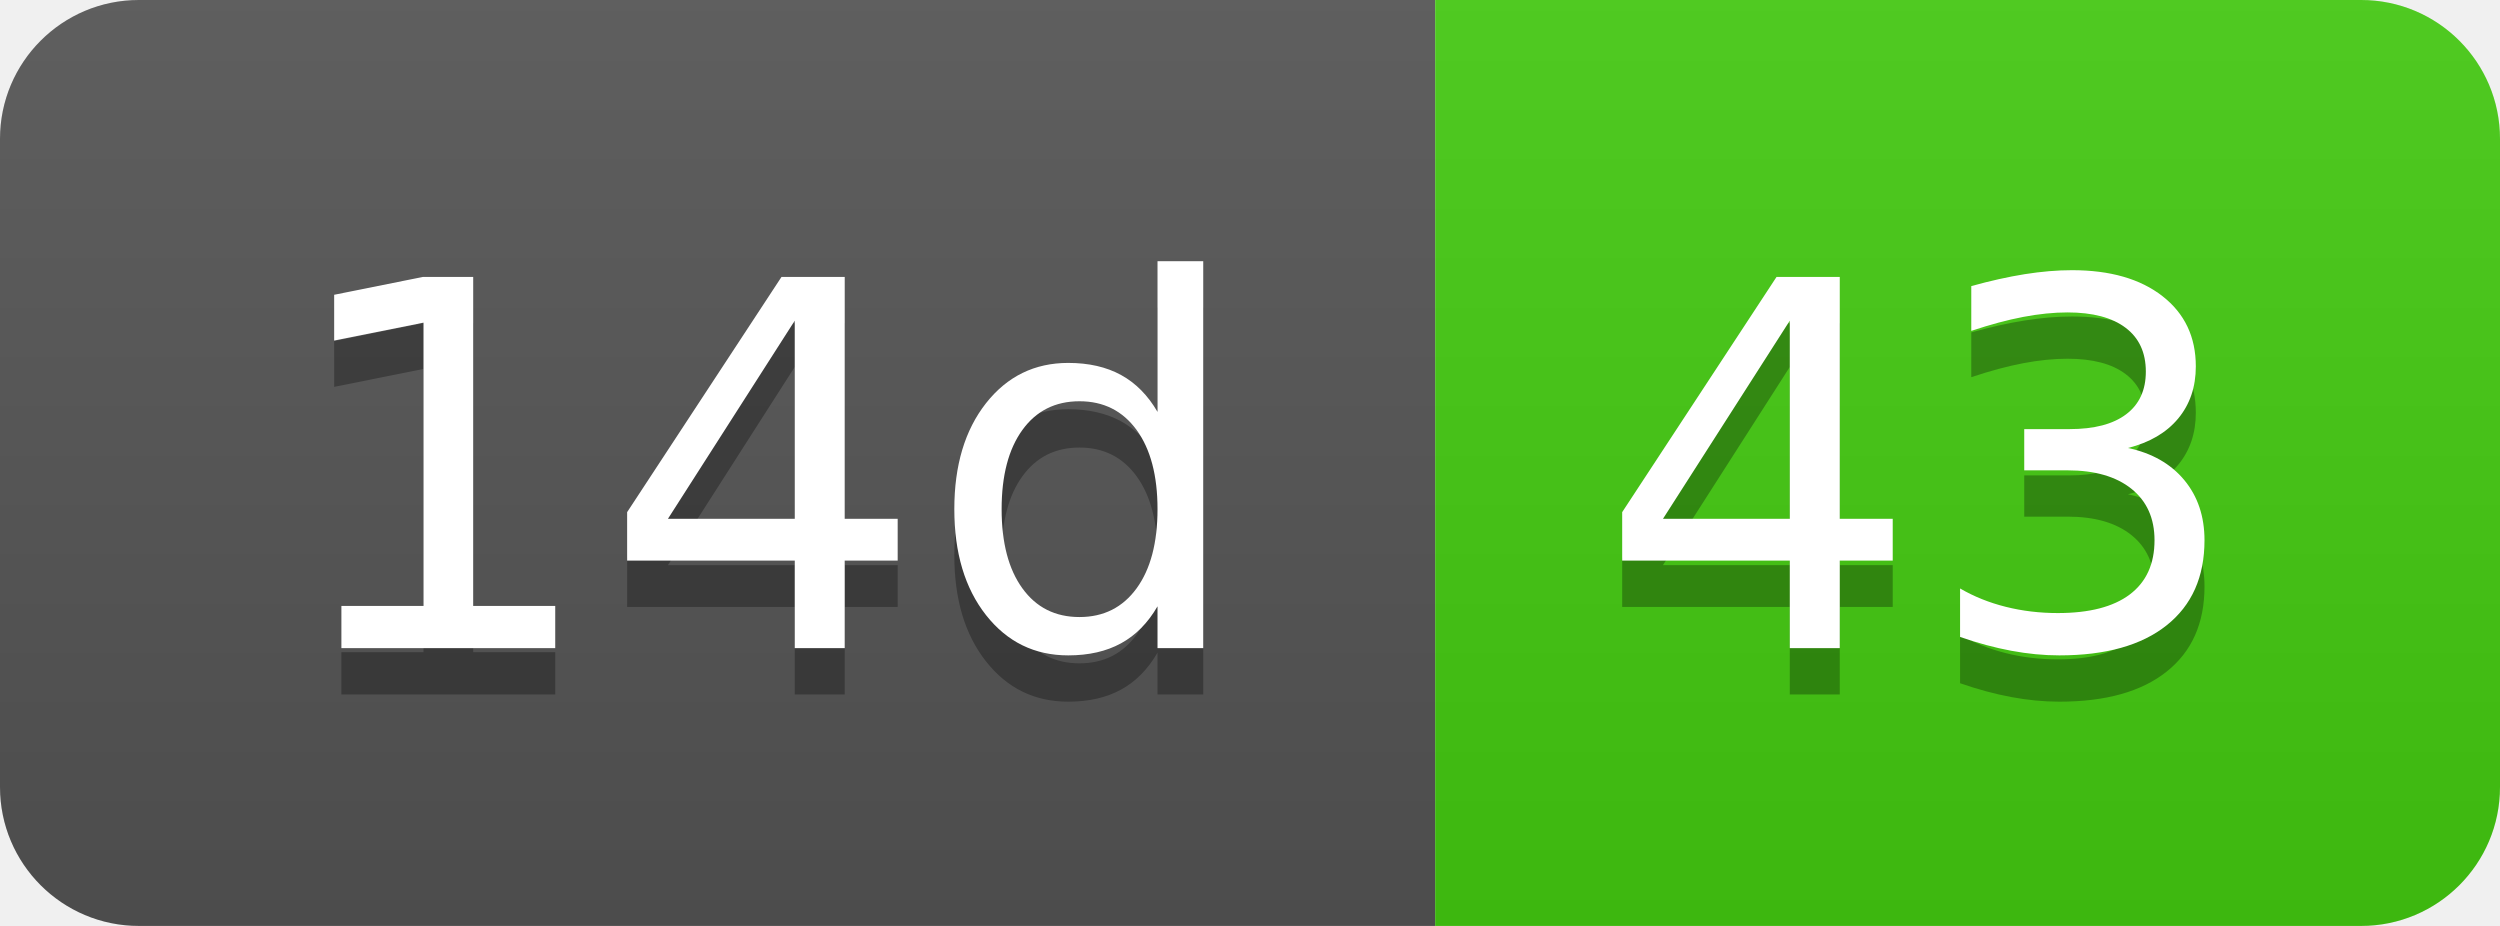
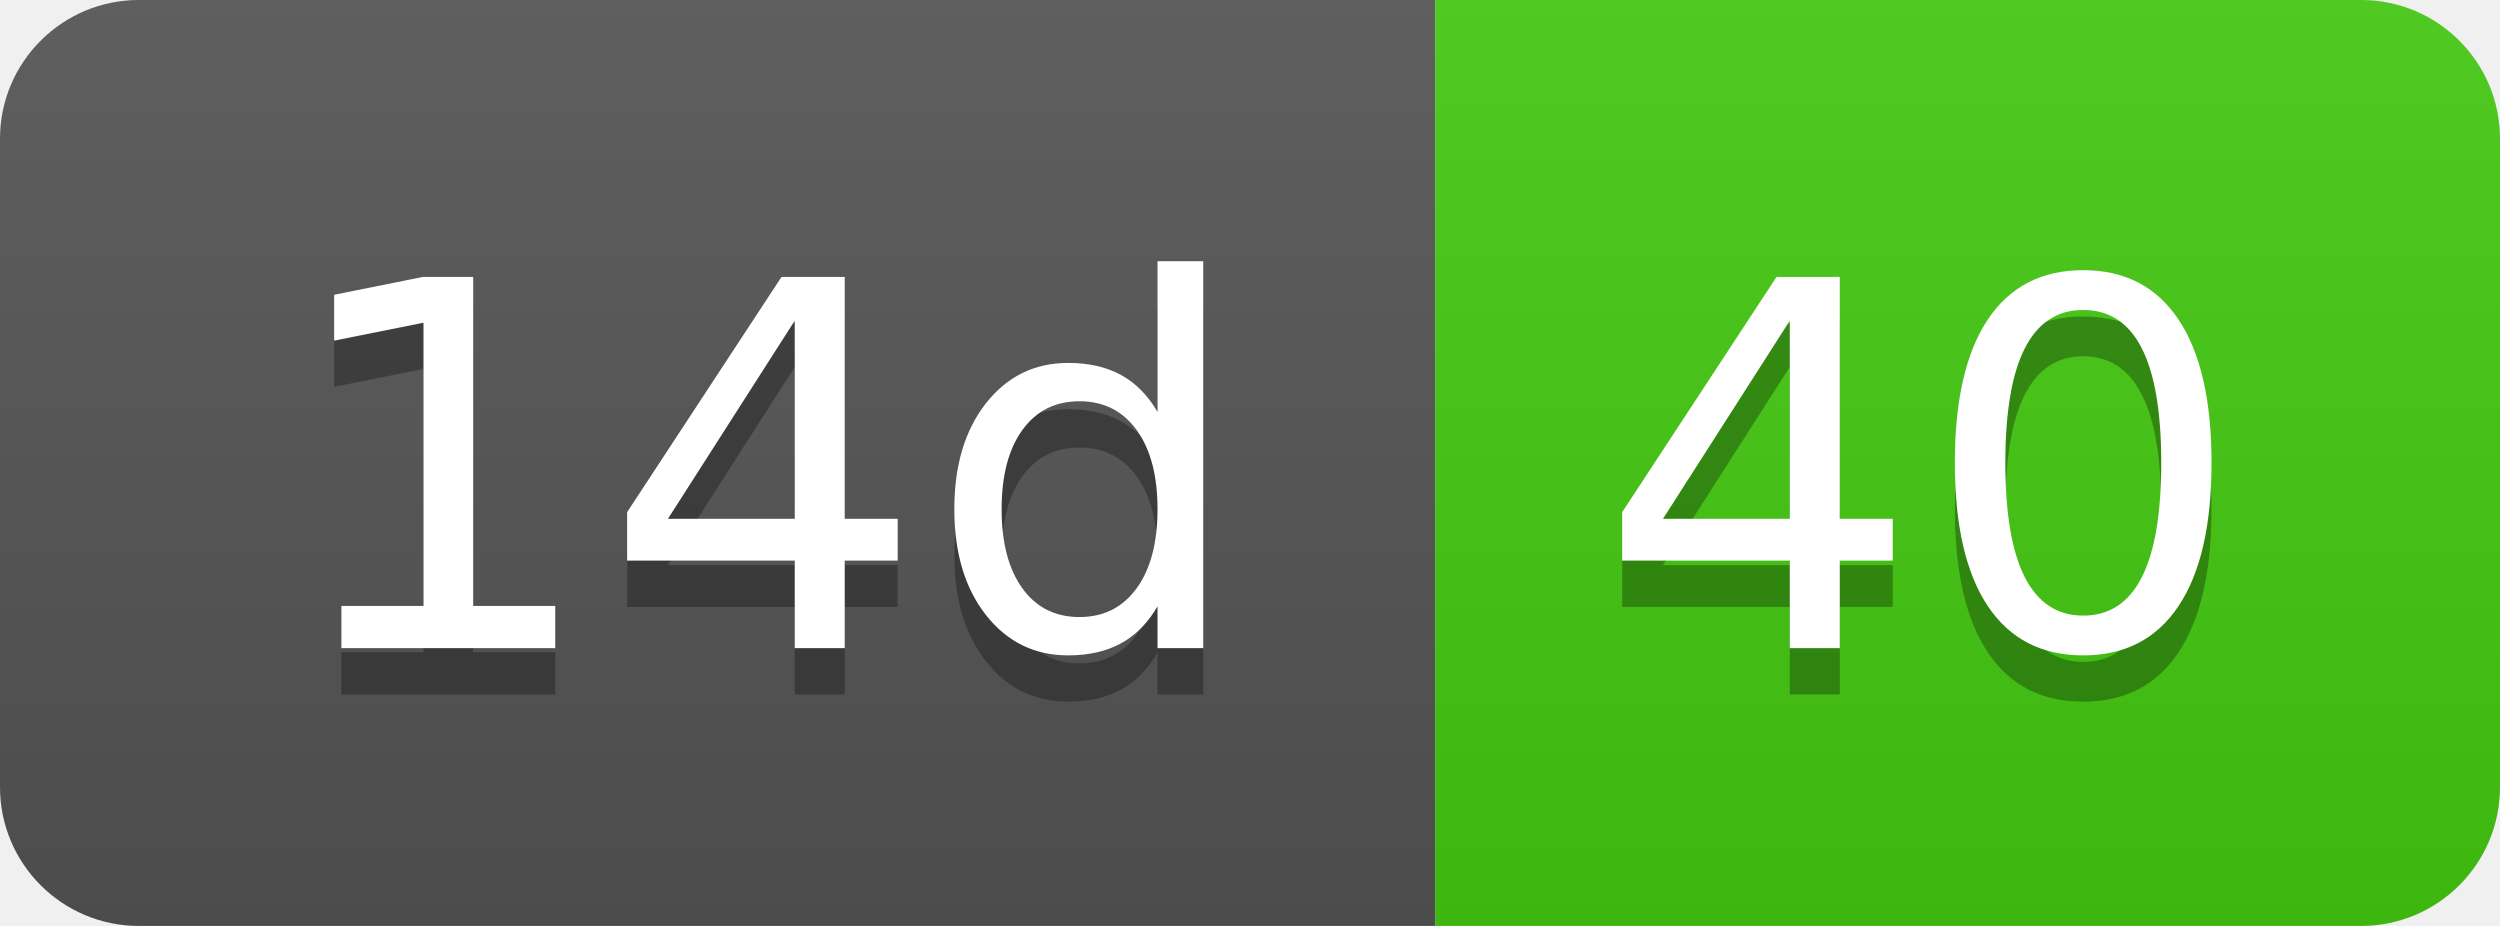
- <svg xmlns="http://www.w3.org/2000/svg" width="54" height="20" role="img" aria-label="14d: 43">
+ <svg xmlns="http://www.w3.org/2000/svg" width="54" height="20" role="img" aria-label="14d: 40">
  <linearGradient id="s" x2="0" y2="100%">
    <stop offset="0" stop-color="#bbb" stop-opacity=".1" />
    <stop offset="1" stop-opacity=".1" />
  </linearGradient>
  <clipPath id="r">
    <rect width="54" height="20" rx="3" fill="#fff" />
  </clipPath>
  <g clip-path="url(#r)">
    <rect width="31" height="20" fill="#555" />
    <rect x="31" width="23" height="20" fill="#4c1" />
    <rect width="54" height="20" fill="url(#s)" />
  </g>
  <g fill="#fff" text-anchor="middle" font-family="Verdana,Geneva,DejaVu Sans,sans-serif" text-rendering="geometricPrecision" font-size="110">
    <text aria-hidden="true" x="165" y="150" fill="#010101" fill-opacity=".3" transform="scale(.1)" textLength="210">14d</text>
    <text x="165" y="140" transform="scale(.1)" fill="#fff" textLength="210">14d</text>
-     <text aria-hidden="true" x="415" y="150" fill="#010101" fill-opacity=".3" transform="scale(.1)" textLength="130">43</text>
-     <text x="415" y="140" transform="scale(.1)" fill="#fff" textLength="130">43</text>
+     <text aria-hidden="true" x="415" y="150" fill="#010101" fill-opacity=".3" transform="scale(.1)" textLength="130">40</text>
+     <text x="415" y="140" transform="scale(.1)" fill="#fff" textLength="130">40</text>
  </g>
</svg>
